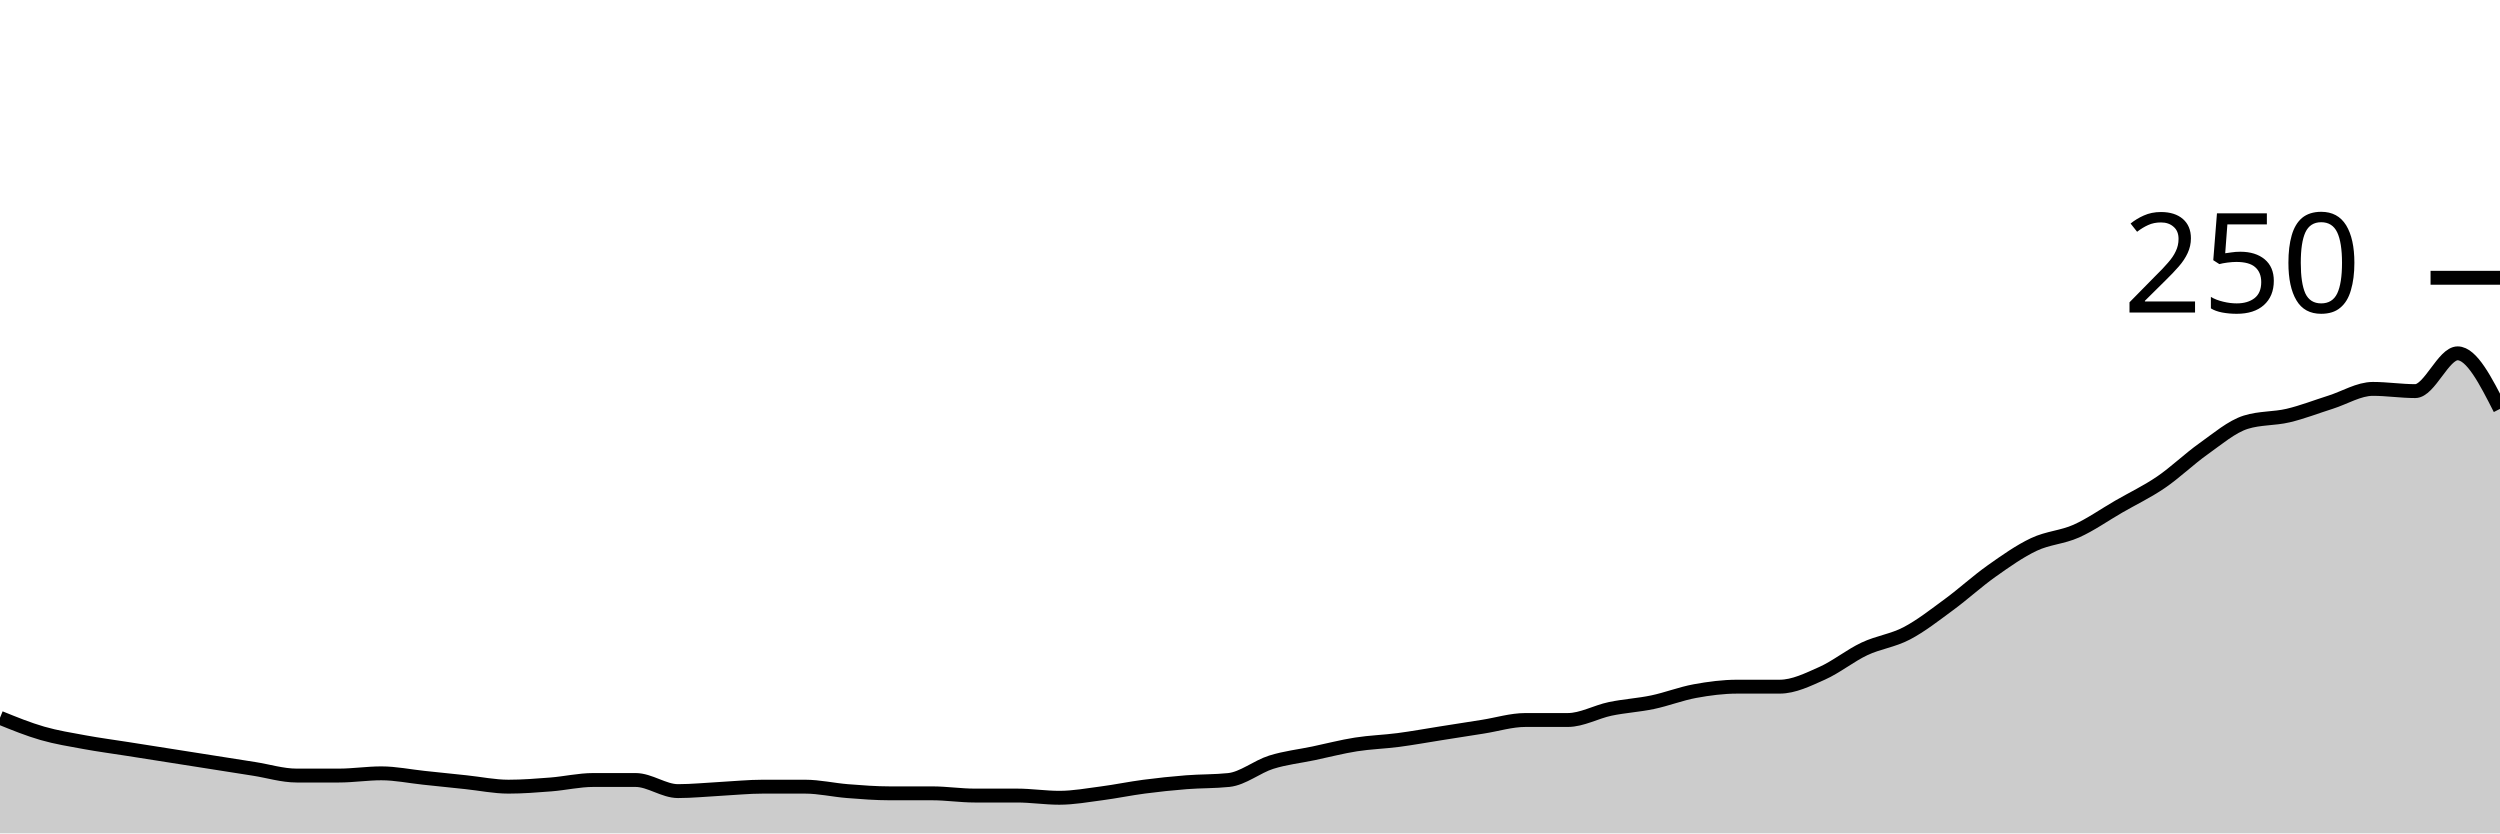
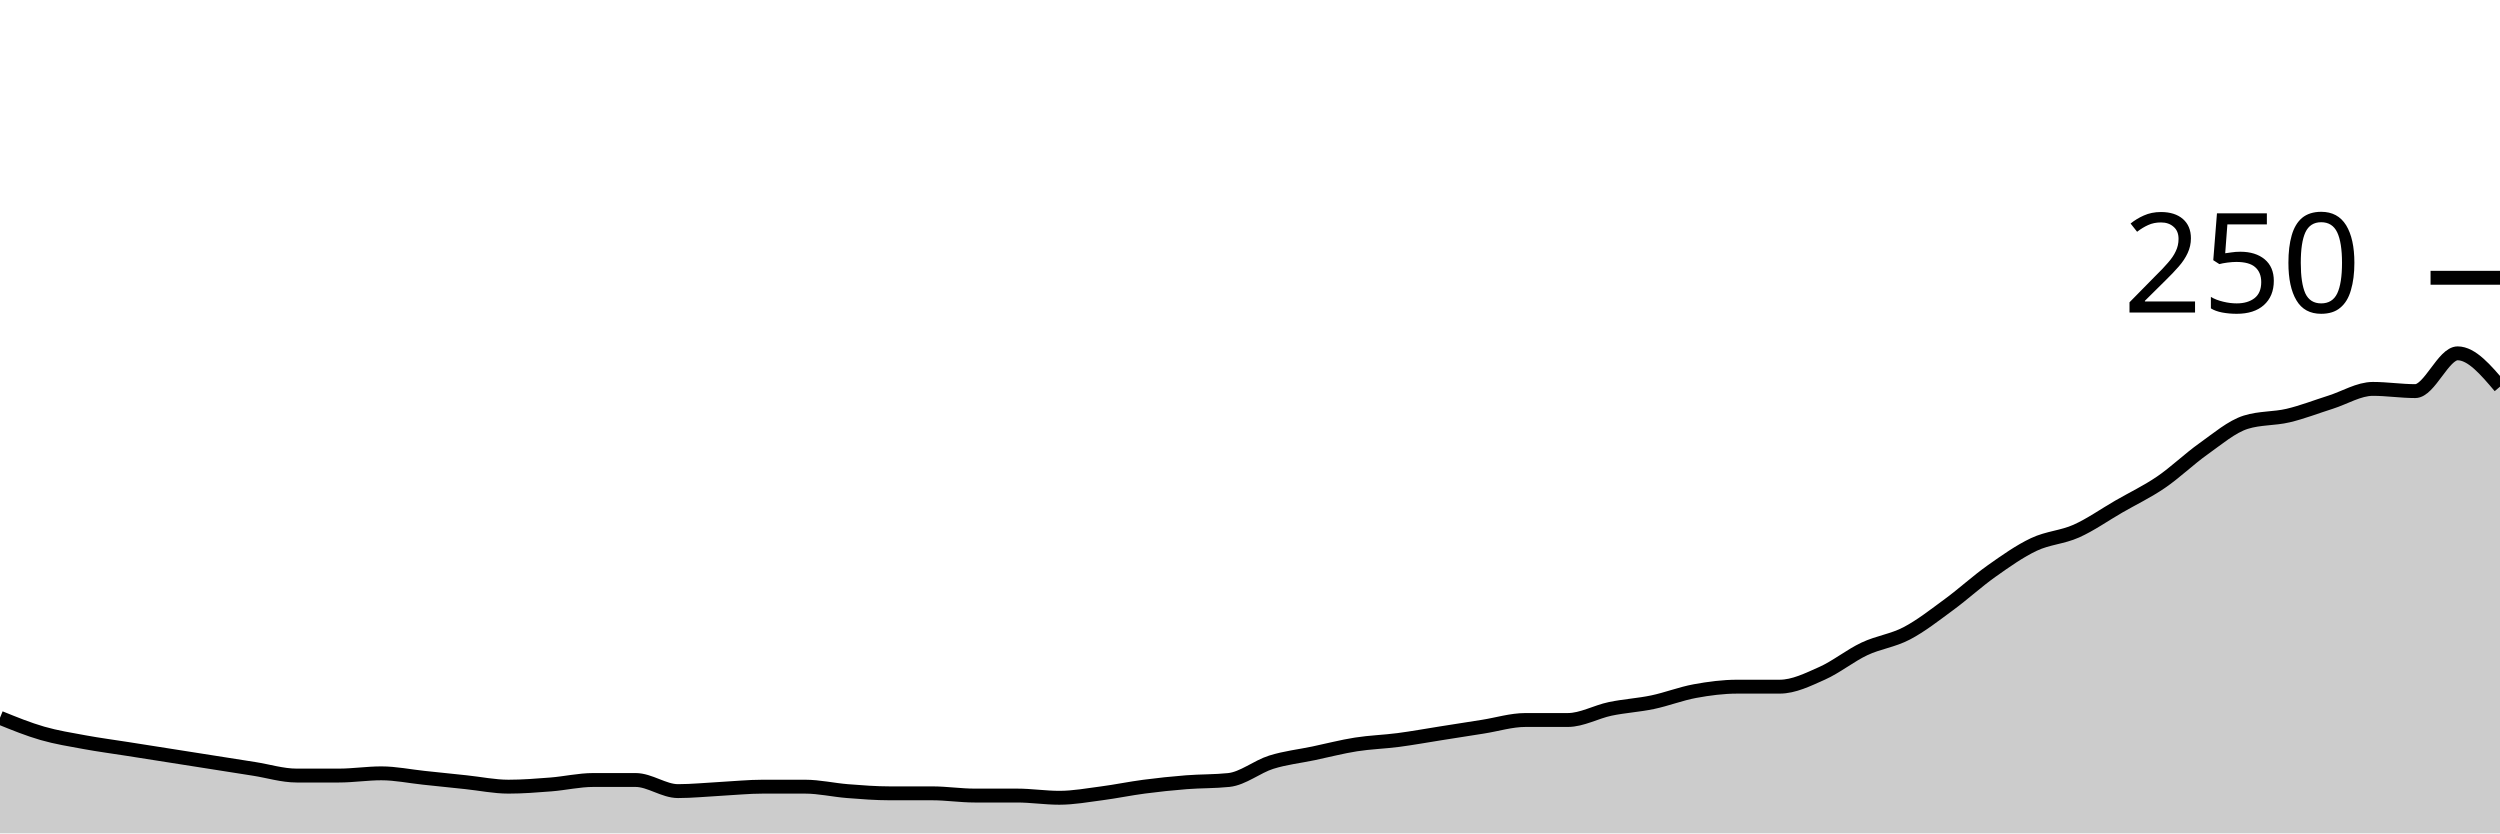
<svg xmlns="http://www.w3.org/2000/svg" viewBox="0 0 180 60">
  <g transform="translate(0,20)">
-     <path class="area" fill="rgba(0, 0, 0, 0.2)" d="M0,31.68C1.017,32.093,2.034,32.507,3.051,32.8C4.068,33.093,5.085,33.253,6.102,33.44C7.119,33.627,8.136,33.76,9.153,33.92C10.169,34.08,11.186,34.24,12.203,34.4C13.22,34.56,14.237,34.72,15.254,34.88C16.271,35.04,17.288,35.2,18.305,35.36C19.322,35.52,20.339,35.84,21.356,35.84C22.373,35.84,23.39,35.84,24.407,35.84C25.424,35.84,26.441,35.68,27.458,35.68C28.475,35.68,29.492,35.893,30.508,36C31.525,36.107,32.542,36.213,33.559,36.32C34.576,36.427,35.593,36.64,36.61,36.64C37.627,36.64,38.644,36.56,39.661,36.48C40.678,36.4,41.695,36.16,42.712,36.16C43.729,36.16,44.746,36.16,45.763,36.16C46.78,36.16,47.797,36.96,48.814,36.96C49.831,36.96,50.847,36.853,51.864,36.8C52.881,36.747,53.898,36.64,54.915,36.64C55.932,36.64,56.949,36.64,57.966,36.64C58.983,36.64,60,36.88,61.017,36.96C62.034,37.04,63.051,37.12,64.068,37.12C65.085,37.12,66.102,37.12,67.119,37.12C68.136,37.12,69.153,37.28,70.169,37.28C71.186,37.28,72.203,37.28,73.22,37.28C74.237,37.28,75.254,37.44,76.271,37.44C77.288,37.44,78.305,37.253,79.322,37.12C80.339,36.987,81.356,36.773,82.373,36.64C83.39,36.507,84.407,36.4,85.424,36.32C86.441,36.24,87.458,36.267,88.475,36.16C89.492,36.053,90.508,35.2,91.525,34.88C92.542,34.56,93.559,34.453,94.576,34.24C95.593,34.027,96.61,33.76,97.627,33.6C98.644,33.44,99.661,33.413,100.678,33.28C101.695,33.147,102.712,32.96,103.729,32.8C104.746,32.64,105.763,32.48,106.78,32.32C107.797,32.16,108.814,31.84,109.831,31.84C110.847,31.84,111.864,31.84,112.881,31.84C113.898,31.84,114.915,31.253,115.932,31.04C116.949,30.827,117.966,30.773,118.983,30.56C120,30.347,121.017,29.947,122.034,29.76C123.051,29.573,124.068,29.44,125.085,29.44C126.102,29.44,127.119,29.44,128.136,29.44C129.153,29.44,130.169,28.933,131.186,28.48C132.203,28.027,133.22,27.2,134.237,26.72C135.254,26.24,136.271,26.133,137.288,25.6C138.305,25.067,139.322,24.267,140.339,23.52C141.356,22.773,142.373,21.84,143.39,21.12C144.407,20.4,145.424,19.68,146.441,19.2C147.458,18.72,148.475,18.693,149.492,18.24C150.508,17.787,151.525,17.067,152.542,16.48C153.559,15.893,154.576,15.413,155.593,14.72C156.61,14.027,157.627,13.04,158.644,12.32C159.661,11.6,160.678,10.72,161.695,10.4C162.712,10.08,163.729,10.16,164.746,9.92C165.763,9.68,166.78,9.28,167.797,8.96C168.814,8.64,169.831,8,170.847,8C171.864,8,172.881,8.16,173.898,8.16C174.915,8.16,175.932,5.44,176.949,5.44C177.966,5.44,178.983,7.44,180,9.44L180,40C178.983,40,177.966,40,176.949,40C175.932,40,174.915,40,173.898,40C172.881,40,171.864,40,170.847,40C169.831,40,168.814,40,167.797,40C166.78,40,165.763,40,164.746,40C163.729,40,162.712,40,161.695,40C160.678,40,159.661,40,158.644,40C157.627,40,156.61,40,155.593,40C154.576,40,153.559,40,152.542,40C151.525,40,150.508,40,149.492,40C148.475,40,147.458,40,146.441,40C145.424,40,144.407,40,143.39,40C142.373,40,141.356,40,140.339,40C139.322,40,138.305,40,137.288,40C136.271,40,135.254,40,134.237,40C133.22,40,132.203,40,131.186,40C130.169,40,129.153,40,128.136,40C127.119,40,126.102,40,125.085,40C124.068,40,123.051,40,122.034,40C121.017,40,120,40,118.983,40C117.966,40,116.949,40,115.932,40C114.915,40,113.898,40,112.881,40C111.864,40,110.847,40,109.831,40C108.814,40,107.797,40,106.78,40C105.763,40,104.746,40,103.729,40C102.712,40,101.695,40,100.678,40C99.661,40,98.644,40,97.627,40C96.61,40,95.593,40,94.576,40C93.559,40,92.542,40,91.525,40C90.508,40,89.492,40,88.475,40C87.458,40,86.441,40,85.424,40C84.407,40,83.39,40,82.373,40C81.356,40,80.339,40,79.322,40C78.305,40,77.288,40,76.271,40C75.254,40,74.237,40,73.22,40C72.203,40,71.186,40,70.169,40C69.153,40,68.136,40,67.119,40C66.102,40,65.085,40,64.068,40C63.051,40,62.034,40,61.017,40C60,40,58.983,40,57.966,40C56.949,40,55.932,40,54.915,40C53.898,40,52.881,40,51.864,40C50.847,40,49.831,40,48.814,40C47.797,40,46.78,40,45.763,40C44.746,40,43.729,40,42.712,40C41.695,40,40.678,40,39.661,40C38.644,40,37.627,40,36.61,40C35.593,40,34.576,40,33.559,40C32.542,40,31.525,40,30.508,40C29.492,40,28.475,40,27.458,40C26.441,40,25.424,40,24.407,40C23.39,40,22.373,40,21.356,40C20.339,40,19.322,40,18.305,40C17.288,40,16.271,40,15.254,40C14.237,40,13.22,40,12.203,40C11.186,40,10.169,40,9.153,40C8.136,40,7.119,40,6.102,40C5.085,40,4.068,40,3.051,40C2.034,40,1.017,40,0,40Z" />
-     <path class="line" stroke="black" fill="none" d="M0,31.68C1.017,32.093,2.034,32.507,3.051,32.8C4.068,33.093,5.085,33.253,6.102,33.44C7.119,33.627,8.136,33.76,9.153,33.92C10.169,34.08,11.186,34.24,12.203,34.4C13.22,34.56,14.237,34.72,15.254,34.88C16.271,35.04,17.288,35.2,18.305,35.36C19.322,35.52,20.339,35.84,21.356,35.84C22.373,35.84,23.39,35.84,24.407,35.84C25.424,35.84,26.441,35.68,27.458,35.68C28.475,35.68,29.492,35.893,30.508,36C31.525,36.107,32.542,36.213,33.559,36.32C34.576,36.427,35.593,36.64,36.61,36.64C37.627,36.64,38.644,36.56,39.661,36.48C40.678,36.4,41.695,36.16,42.712,36.16C43.729,36.16,44.746,36.16,45.763,36.16C46.78,36.16,47.797,36.96,48.814,36.96C49.831,36.96,50.847,36.853,51.864,36.8C52.881,36.747,53.898,36.64,54.915,36.64C55.932,36.64,56.949,36.64,57.966,36.64C58.983,36.64,60,36.88,61.017,36.96C62.034,37.04,63.051,37.12,64.068,37.12C65.085,37.12,66.102,37.12,67.119,37.12C68.136,37.12,69.153,37.28,70.169,37.28C71.186,37.28,72.203,37.28,73.22,37.28C74.237,37.28,75.254,37.44,76.271,37.44C77.288,37.44,78.305,37.253,79.322,37.12C80.339,36.987,81.356,36.773,82.373,36.64C83.39,36.507,84.407,36.4,85.424,36.32C86.441,36.24,87.458,36.267,88.475,36.16C89.492,36.053,90.508,35.2,91.525,34.88C92.542,34.56,93.559,34.453,94.576,34.24C95.593,34.027,96.61,33.76,97.627,33.6C98.644,33.44,99.661,33.413,100.678,33.28C101.695,33.147,102.712,32.96,103.729,32.8C104.746,32.64,105.763,32.48,106.78,32.32C107.797,32.16,108.814,31.84,109.831,31.84C110.847,31.84,111.864,31.84,112.881,31.84C113.898,31.84,114.915,31.253,115.932,31.04C116.949,30.827,117.966,30.773,118.983,30.56C120,30.347,121.017,29.947,122.034,29.76C123.051,29.573,124.068,29.44,125.085,29.44C126.102,29.44,127.119,29.44,128.136,29.44C129.153,29.44,130.169,28.933,131.186,28.48C132.203,28.027,133.22,27.2,134.237,26.72C135.254,26.24,136.271,26.133,137.288,25.6C138.305,25.067,139.322,24.267,140.339,23.52C141.356,22.773,142.373,21.84,143.39,21.12C144.407,20.4,145.424,19.68,146.441,19.2C147.458,18.72,148.475,18.693,149.492,18.24C150.508,17.787,151.525,17.067,152.542,16.48C153.559,15.893,154.576,15.413,155.593,14.72C156.61,14.027,157.627,13.04,158.644,12.32C159.661,11.6,160.678,10.72,161.695,10.4C162.712,10.08,163.729,10.16,164.746,9.92C165.763,9.68,166.78,9.28,167.797,8.96C168.814,8.64,169.831,8,170.847,8C171.864,8,172.881,8.16,173.898,8.16C174.915,8.16,175.932,5.44,176.949,5.44C177.966,5.44,178.983,7.44,180,9.44" />
+     <path class="area" fill="rgba(0, 0, 0, 0.2)" d="M0,31.68C1.017,32.093,2.034,32.507,3.051,32.8C4.068,33.093,5.085,33.253,6.102,33.44C7.119,33.627,8.136,33.76,9.153,33.92C10.169,34.08,11.186,34.24,12.203,34.4C13.22,34.56,14.237,34.72,15.254,34.88C16.271,35.04,17.288,35.2,18.305,35.36C19.322,35.52,20.339,35.84,21.356,35.84C22.373,35.84,23.39,35.84,24.407,35.84C25.424,35.84,26.441,35.68,27.458,35.68C28.475,35.68,29.492,35.893,30.508,36C31.525,36.107,32.542,36.213,33.559,36.32C34.576,36.427,35.593,36.64,36.61,36.64C37.627,36.64,38.644,36.56,39.661,36.48C40.678,36.4,41.695,36.16,42.712,36.16C43.729,36.16,44.746,36.16,45.763,36.16C46.78,36.16,47.797,36.96,48.814,36.96C49.831,36.96,50.847,36.853,51.864,36.8C52.881,36.747,53.898,36.64,54.915,36.64C55.932,36.64,56.949,36.64,57.966,36.64C58.983,36.64,60,36.88,61.017,36.96C62.034,37.04,63.051,37.12,64.068,37.12C65.085,37.12,66.102,37.12,67.119,37.12C68.136,37.12,69.153,37.28,70.169,37.28C71.186,37.28,72.203,37.28,73.22,37.28C74.237,37.28,75.254,37.44,76.271,37.44C77.288,37.44,78.305,37.253,79.322,37.12C80.339,36.987,81.356,36.773,82.373,36.64C83.39,36.507,84.407,36.4,85.424,36.32C86.441,36.24,87.458,36.267,88.475,36.16C89.492,36.053,90.508,35.2,91.525,34.88C92.542,34.56,93.559,34.453,94.576,34.24C95.593,34.027,96.61,33.76,97.627,33.6C98.644,33.44,99.661,33.413,100.678,33.28C101.695,33.147,102.712,32.96,103.729,32.8C104.746,32.64,105.763,32.48,106.78,32.32C107.797,32.16,108.814,31.84,109.831,31.84C110.847,31.84,111.864,31.84,112.881,31.84C113.898,31.84,114.915,31.253,115.932,31.04C116.949,30.827,117.966,30.773,118.983,30.56C120,30.347,121.017,29.947,122.034,29.76C123.051,29.573,124.068,29.44,125.085,29.44C126.102,29.44,127.119,29.44,128.136,29.44C129.153,29.44,130.169,28.933,131.186,28.48C132.203,28.027,133.22,27.2,134.237,26.72C135.254,26.24,136.271,26.133,137.288,25.6C138.305,25.067,139.322,24.267,140.339,23.52C141.356,22.773,142.373,21.84,143.39,21.12C144.407,20.4,145.424,19.68,146.441,19.2C147.458,18.72,148.475,18.693,149.492,18.24C150.508,17.787,151.525,17.067,152.542,16.48C153.559,15.893,154.576,15.413,155.593,14.72C156.61,14.027,157.627,13.04,158.644,12.32C159.661,11.6,160.678,10.72,161.695,10.4C162.712,10.08,163.729,10.16,164.746,9.92C165.763,9.68,166.78,9.28,167.797,8.96C168.814,8.64,169.831,8,170.847,8C171.864,8,172.881,8.16,173.898,8.16C174.915,8.16,175.932,5.44,176.949,5.44C177.966,5.44,178.983,6.64,180,7.84L180,40C178.983,40,177.966,40,176.949,40C175.932,40,174.915,40,173.898,40C172.881,40,171.864,40,170.847,40C169.831,40,168.814,40,167.797,40C166.78,40,165.763,40,164.746,40C163.729,40,162.712,40,161.695,40C160.678,40,159.661,40,158.644,40C157.627,40,156.61,40,155.593,40C154.576,40,153.559,40,152.542,40C151.525,40,150.508,40,149.492,40C148.475,40,147.458,40,146.441,40C145.424,40,144.407,40,143.39,40C142.373,40,141.356,40,140.339,40C139.322,40,138.305,40,137.288,40C136.271,40,135.254,40,134.237,40C133.22,40,132.203,40,131.186,40C130.169,40,129.153,40,128.136,40C127.119,40,126.102,40,125.085,40C124.068,40,123.051,40,122.034,40C121.017,40,120,40,118.983,40C117.966,40,116.949,40,115.932,40C114.915,40,113.898,40,112.881,40C111.864,40,110.847,40,109.831,40C108.814,40,107.797,40,106.78,40C105.763,40,104.746,40,103.729,40C102.712,40,101.695,40,100.678,40C99.661,40,98.644,40,97.627,40C96.61,40,95.593,40,94.576,40C93.559,40,92.542,40,91.525,40C90.508,40,89.492,40,88.475,40C87.458,40,86.441,40,85.424,40C84.407,40,83.39,40,82.373,40C81.356,40,80.339,40,79.322,40C78.305,40,77.288,40,76.271,40C75.254,40,74.237,40,73.22,40C72.203,40,71.186,40,70.169,40C69.153,40,68.136,40,67.119,40C66.102,40,65.085,40,64.068,40C63.051,40,62.034,40,61.017,40C60,40,58.983,40,57.966,40C56.949,40,55.932,40,54.915,40C53.898,40,52.881,40,51.864,40C50.847,40,49.831,40,48.814,40C47.797,40,46.78,40,45.763,40C44.746,40,43.729,40,42.712,40C41.695,40,40.678,40,39.661,40C38.644,40,37.627,40,36.61,40C35.593,40,34.576,40,33.559,40C32.542,40,31.525,40,30.508,40C29.492,40,28.475,40,27.458,40C26.441,40,25.424,40,24.407,40C23.39,40,22.373,40,21.356,40C20.339,40,19.322,40,18.305,40C17.288,40,16.271,40,15.254,40C14.237,40,13.22,40,12.203,40C11.186,40,10.169,40,9.153,40C8.136,40,7.119,40,6.102,40C5.085,40,4.068,40,3.051,40C2.034,40,1.017,40,0,40Z" />
+     <path class="line" stroke="black" fill="none" d="M0,31.68C1.017,32.093,2.034,32.507,3.051,32.8C4.068,33.093,5.085,33.253,6.102,33.44C7.119,33.627,8.136,33.76,9.153,33.92C10.169,34.08,11.186,34.24,12.203,34.4C13.22,34.56,14.237,34.72,15.254,34.88C16.271,35.04,17.288,35.2,18.305,35.36C19.322,35.52,20.339,35.84,21.356,35.84C22.373,35.84,23.39,35.84,24.407,35.84C25.424,35.84,26.441,35.68,27.458,35.68C28.475,35.68,29.492,35.893,30.508,36C31.525,36.107,32.542,36.213,33.559,36.32C34.576,36.427,35.593,36.64,36.61,36.64C37.627,36.64,38.644,36.56,39.661,36.48C40.678,36.4,41.695,36.16,42.712,36.16C43.729,36.16,44.746,36.16,45.763,36.16C46.78,36.16,47.797,36.96,48.814,36.96C49.831,36.96,50.847,36.853,51.864,36.8C52.881,36.747,53.898,36.64,54.915,36.64C55.932,36.64,56.949,36.64,57.966,36.64C58.983,36.64,60,36.88,61.017,36.96C62.034,37.04,63.051,37.12,64.068,37.12C65.085,37.12,66.102,37.12,67.119,37.12C68.136,37.12,69.153,37.28,70.169,37.28C71.186,37.28,72.203,37.28,73.22,37.28C74.237,37.28,75.254,37.44,76.271,37.44C77.288,37.44,78.305,37.253,79.322,37.12C80.339,36.987,81.356,36.773,82.373,36.64C83.39,36.507,84.407,36.4,85.424,36.32C86.441,36.24,87.458,36.267,88.475,36.16C89.492,36.053,90.508,35.2,91.525,34.88C92.542,34.56,93.559,34.453,94.576,34.24C95.593,34.027,96.61,33.76,97.627,33.6C98.644,33.44,99.661,33.413,100.678,33.28C101.695,33.147,102.712,32.96,103.729,32.8C104.746,32.64,105.763,32.48,106.78,32.32C107.797,32.16,108.814,31.84,109.831,31.84C110.847,31.84,111.864,31.84,112.881,31.84C113.898,31.84,114.915,31.253,115.932,31.04C116.949,30.827,117.966,30.773,118.983,30.56C120,30.347,121.017,29.947,122.034,29.76C123.051,29.573,124.068,29.44,125.085,29.44C126.102,29.44,127.119,29.44,128.136,29.44C129.153,29.44,130.169,28.933,131.186,28.48C132.203,28.027,133.22,27.2,134.237,26.72C135.254,26.24,136.271,26.133,137.288,25.6C138.305,25.067,139.322,24.267,140.339,23.52C141.356,22.773,142.373,21.84,143.39,21.12C144.407,20.4,145.424,19.68,146.441,19.2C147.458,18.72,148.475,18.693,149.492,18.24C150.508,17.787,151.525,17.067,152.542,16.48C153.559,15.893,154.576,15.413,155.593,14.72C156.61,14.027,157.627,13.04,158.644,12.32C159.661,11.6,160.678,10.72,161.695,10.4C162.712,10.08,163.729,10.16,164.746,9.92C165.763,9.68,166.78,9.28,167.797,8.96C168.814,8.64,169.831,8,170.847,8C171.864,8,172.881,8.16,173.898,8.16C174.915,8.16,175.932,5.44,176.949,5.44C177.966,5.44,178.983,6.64,180,7.84" />
    <path class="axis-ceiling" stroke-width="1" stroke="black" fill="none" d="M175,0L180,0" />
    <text class="axis-ceiling-label" font-family="sans-serif" text-anchor="end" font-size="10px" x="170" y="2.5">250</text>
  </g>
</svg>
